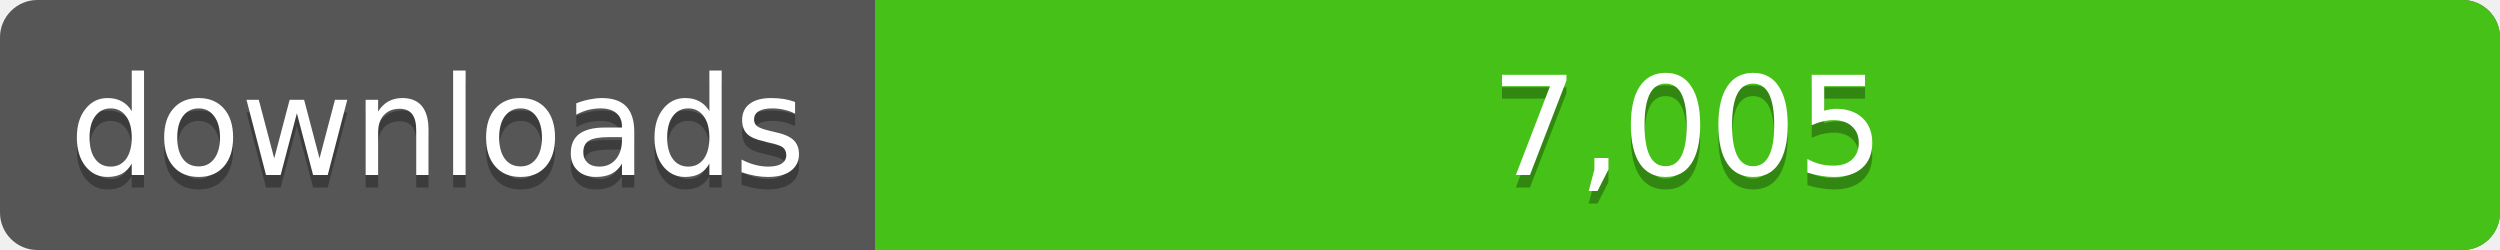
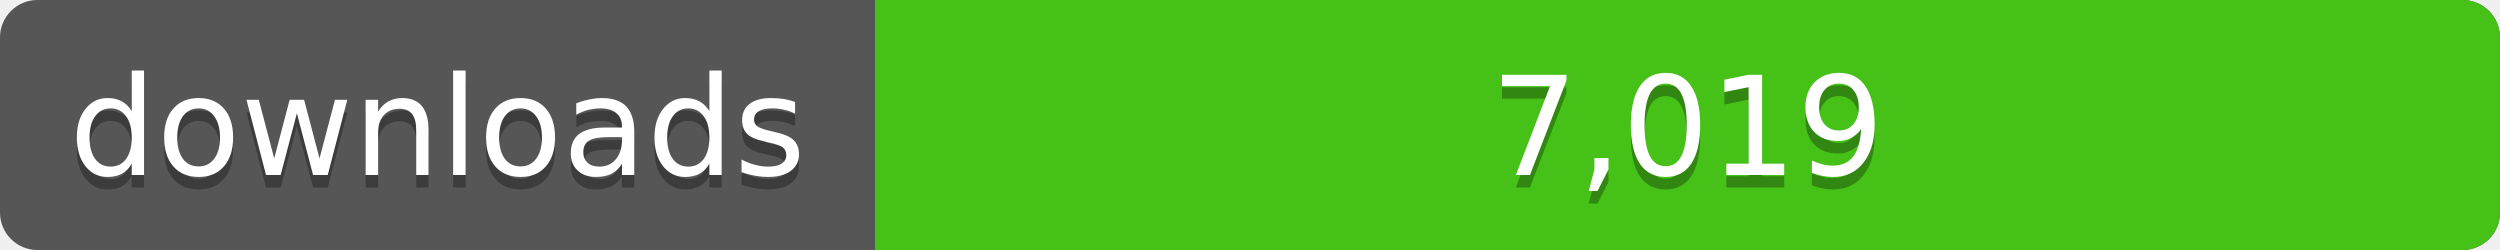
<svg xmlns="http://www.w3.org/2000/svg" width="200" height="20">
  <linearGradient id="a" x2="0" y2="100%%">
    <stop offset="0" stop-color="#bbb" stop-opacity=".1" />
    <stop offset="1" stop-opacity=".1" />
  </linearGradient>
  <rect rx="3" width="200" height="20" fill="#555" />
  <rect rx="3" x="70" width="130" height="20" fill="#4c1" />
  <path fill="#4c1" d="M70 0h4v20h-4z" />
  <rect rx="3" width="200" height="20" fill="url(#a)" />
  <g fill="#fff" text-anchor="middle" font-family="DejaVu Sans,Verdana,Geneva,sans-serif" font-size="11">
    <text x="35" y="15" fill="#010101" fill-opacity=".3">downloads</text>
    <text x="35" y="14">downloads</text>
-     <text x="135" y="15" fill="#010101" fill-opacity=".3">7,005</text>
-     <text x="135" y="14">7,005</text>
+     <text x="135" y="15" fill="#010101" fill-opacity=".3">7,019</text>
+     <text x="135" y="14">7,019</text>
  </g>
</svg>
